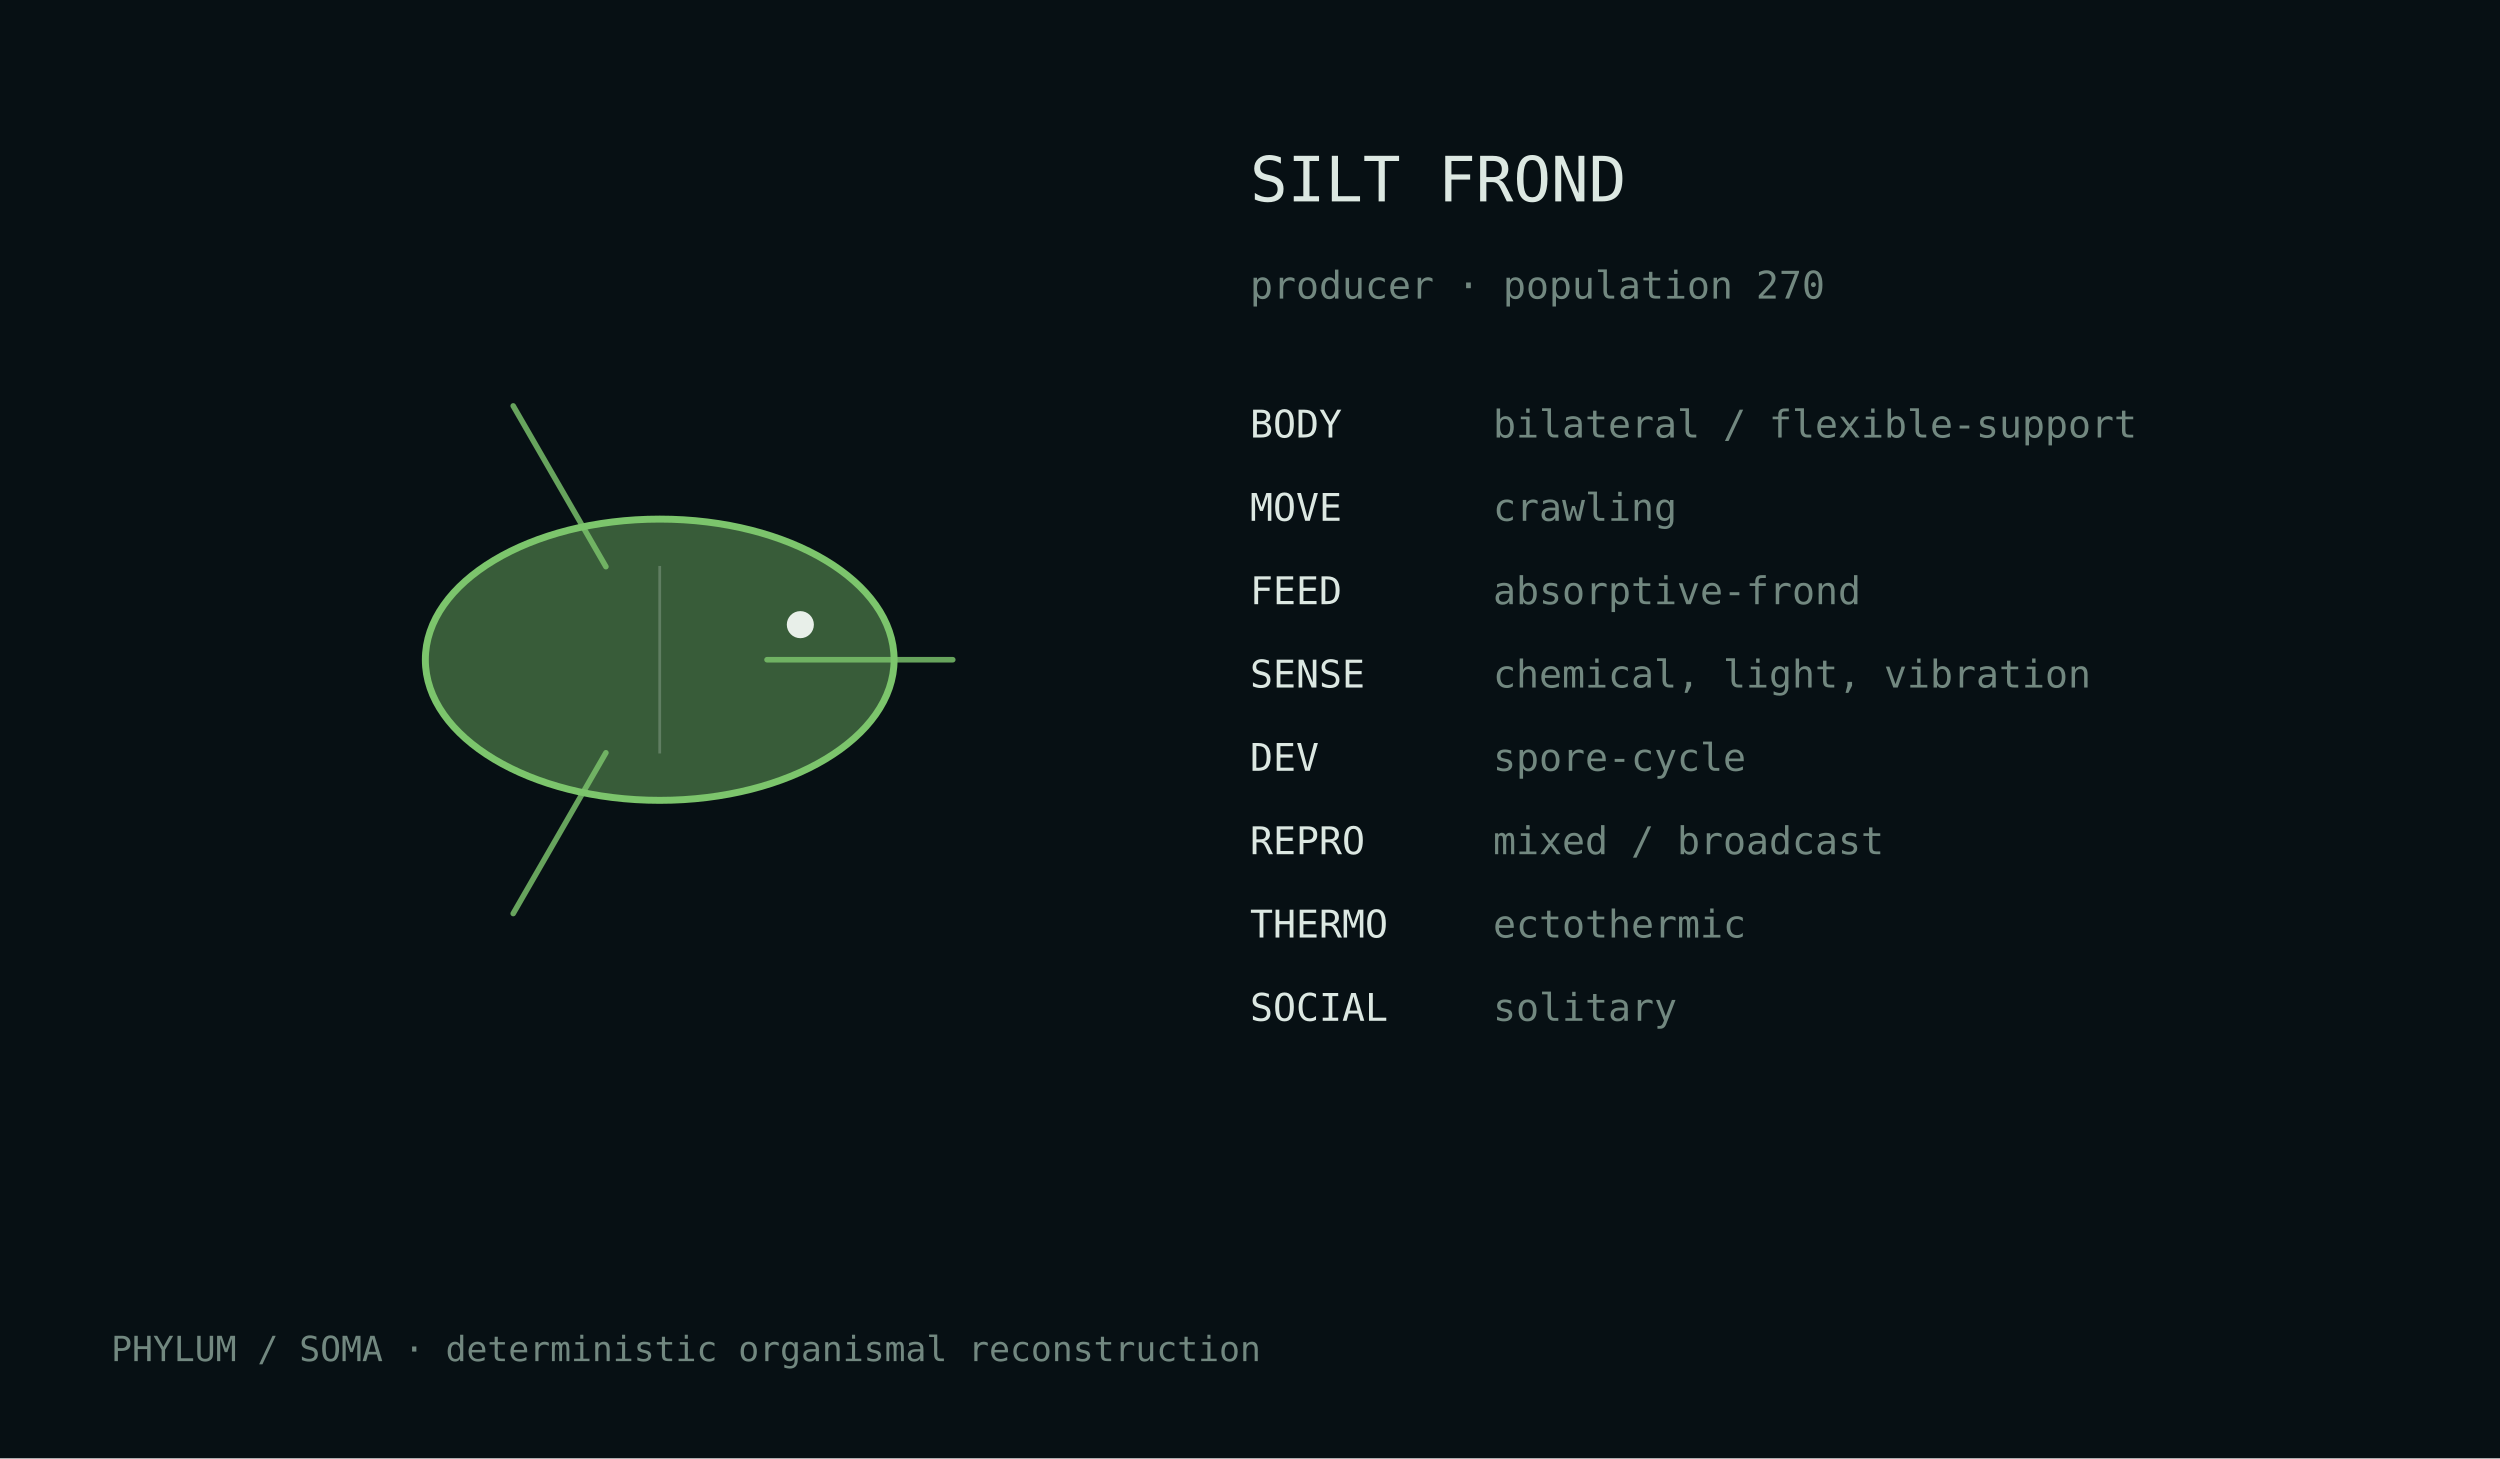
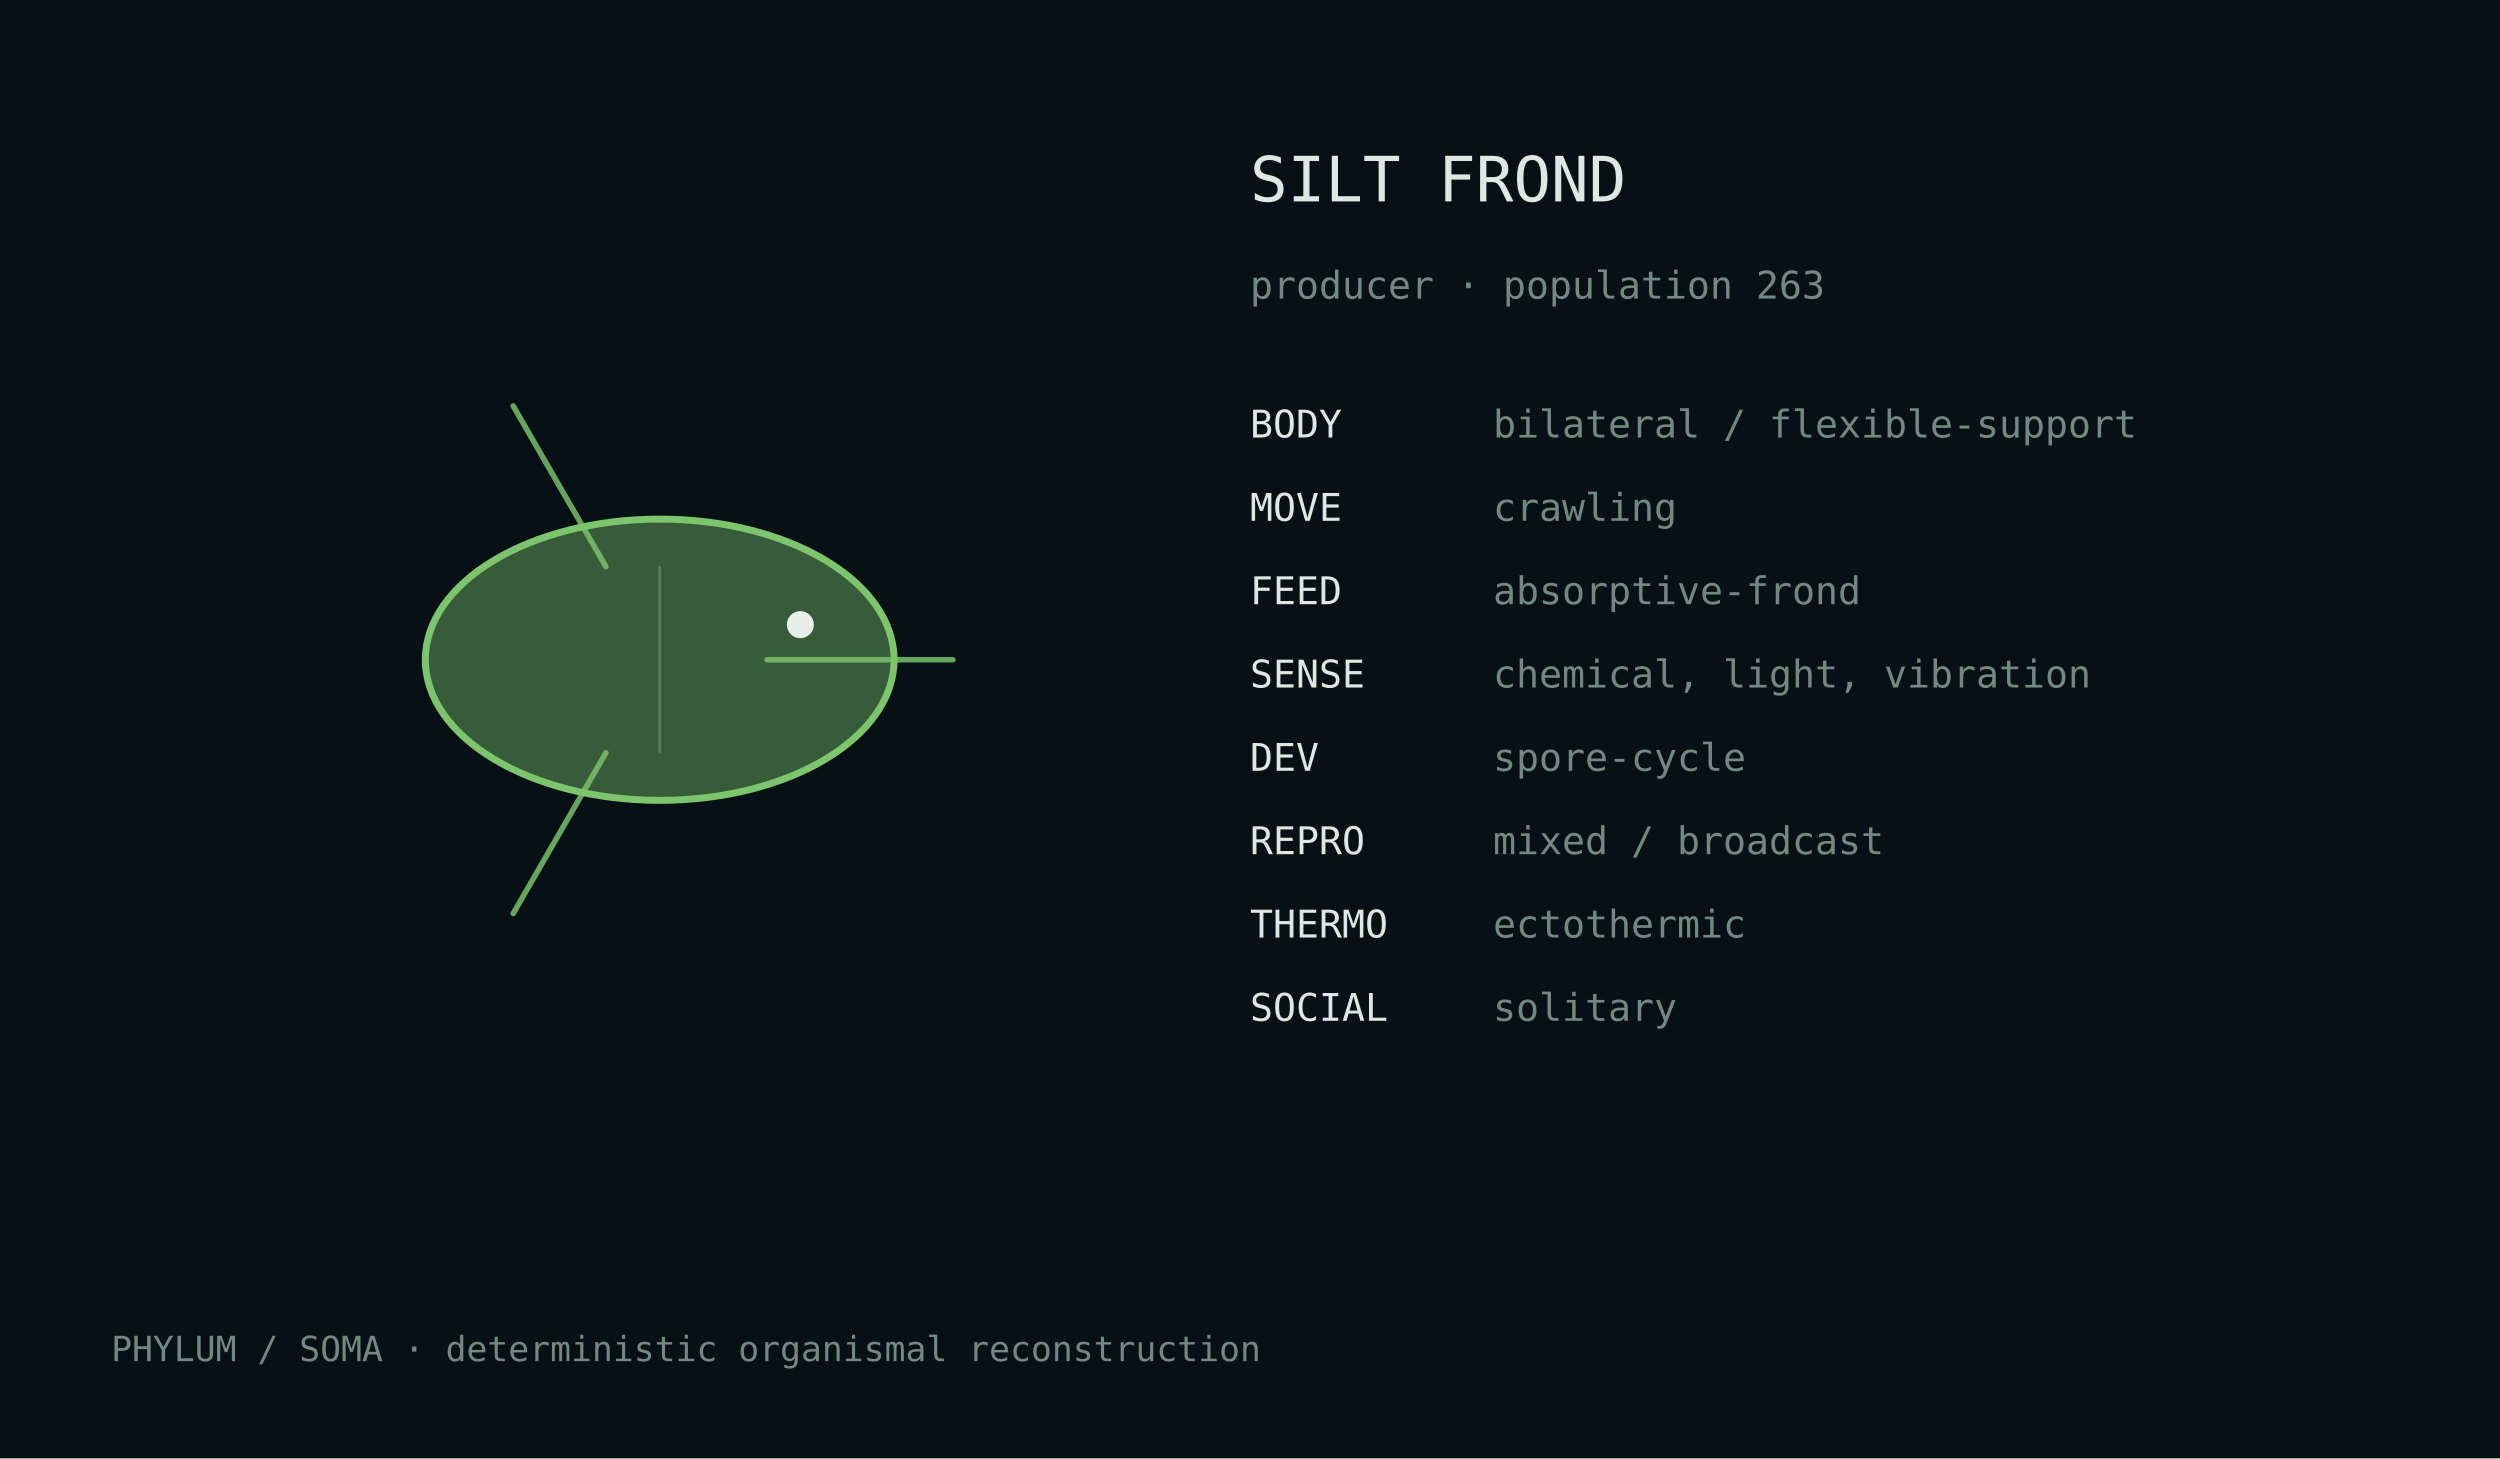
<svg xmlns="http://www.w3.org/2000/svg" width="720" height="420" viewBox="0 0 720 420">
  <rect width="100%" height="100%" fill="#071014" />
  <style>text{font-family:ui-monospace,monospace;fill:#dce8e2}.m{fill:#728880}</style>
  <g transform="translate(190.0,190.0)">
    <ellipse cx="0" cy="0" rx="67.5" ry="40.5" fill="#7cc56c" fill-opacity=".42" stroke="#7cc56c" stroke-width="2" />
    <path d="M30.9,0.0 Q65.8,0.0 84.4,0.0" fill="none" stroke="#7cc56c" stroke-width="1.6" stroke-linecap="round" opacity=".82" />
    <path d="M-15.5,26.8 Q-32.9,57.0 -42.2,73.1" fill="none" stroke="#7cc56c" stroke-width="1.6" stroke-linecap="round" opacity=".82" />
    <path d="M-15.5,-26.8 Q-32.9,-57.0 -42.2,-73.1" fill="none" stroke="#7cc56c" stroke-width="1.6" stroke-linecap="round" opacity=".82" />
    <line x1="0.0" y1="-27.0" x2="0.0" y2="27.0" stroke="#d9e4df" stroke-opacity=".25" stroke-width=".8" />
    <circle cx="40.5" cy="-10.1" r="3.9" fill="#e8efe9" />
  </g>
  <text x="360" y="58" font-size="18">SILT FROND</text>
-   <text x="360" y="86" font-size="11" class="m">producer · population 270</text>
+   <text x="360" y="86" font-size="11" class="m">producer · population 263</text>
  <text x="360" y="126" font-size="11">BODY</text>
  <text x="430" y="126" font-size="11" class="m">bilateral / flexible-support</text>
  <text x="360" y="150" font-size="11">MOVE</text>
  <text x="430" y="150" font-size="11" class="m">crawling</text>
  <text x="360" y="174" font-size="11">FEED</text>
  <text x="430" y="174" font-size="11" class="m">absorptive-frond</text>
  <text x="360" y="198" font-size="11">SENSE</text>
  <text x="430" y="198" font-size="11" class="m">chemical, light, vibration</text>
  <text x="360" y="222" font-size="11">DEV</text>
  <text x="430" y="222" font-size="11" class="m">spore-cycle</text>
  <text x="360" y="246" font-size="11">REPRO</text>
  <text x="430" y="246" font-size="11" class="m">mixed / broadcast</text>
  <text x="360" y="270" font-size="11">THERMO</text>
  <text x="430" y="270" font-size="11" class="m">ectothermic</text>
  <text x="360" y="294" font-size="11">SOCIAL</text>
  <text x="430" y="294" font-size="11" class="m">solitary</text>
  <text x="32" y="392" font-size="10" class="m">PHYLUM / SOMA · deterministic organismal reconstruction</text>
</svg>
